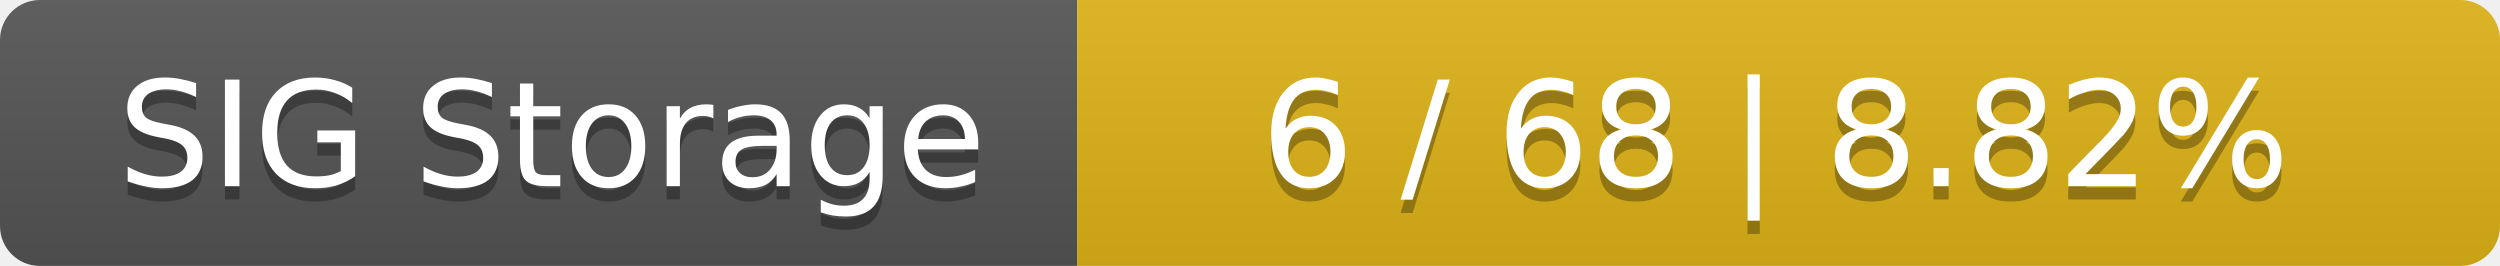
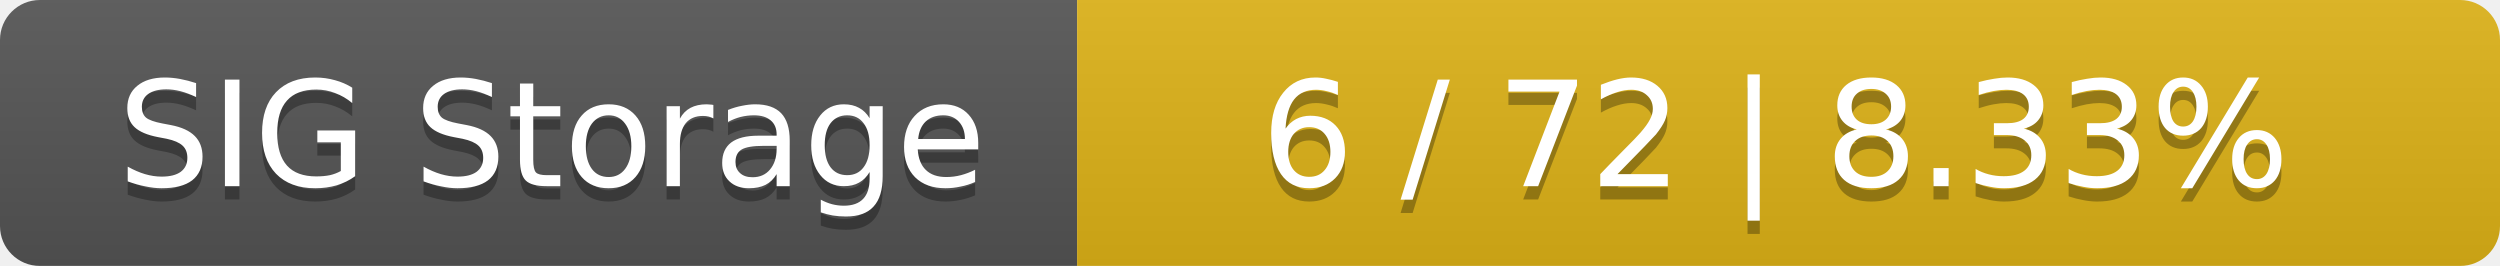
<svg xmlns="http://www.w3.org/2000/svg" width="188" height="20">
  <linearGradient id="smooth" x2="0" y2="100%">
    <stop offset="0" stop-color="#bbb" stop-opacity=".1" />
    <stop offset="1" stop-opacity=".1" />
  </linearGradient>
  <mask id="round">
    <rect width="188" height="20" rx="3" fill="#fff" />
  </mask>
  <g mask="url(#round)">
    <rect width="81" height="20" fill="#555" />
    <rect x="81" width="107" height="20" fill="#dfb317" />
    <rect width="188" height="20" fill="url(#smooth)" />
  </g>
  <g fill="#fff" text-anchor="middle" font-family="DejaVu Sans,Verdana,Geneva,sans-serif" font-size="11">
    <text x="41.5" y="15" fill="#010101" fill-opacity=".3">SIG Storage</text>
    <text x="41.5" y="14">SIG Storage</text>
-     <text x="133.5" y="15" fill="#010101" fill-opacity=".3">6 / 68    |    8.82%</text>
-     <text x="133.5" y="14">6 / 68    |    8.82%</text>
+     <text x="133.5" y="15" fill="#010101" fill-opacity=".3">6 / 72    |    8.33%</text>
+     <text x="133.5" y="14">6 / 72    |    8.33%</text>
  </g>
</svg>
